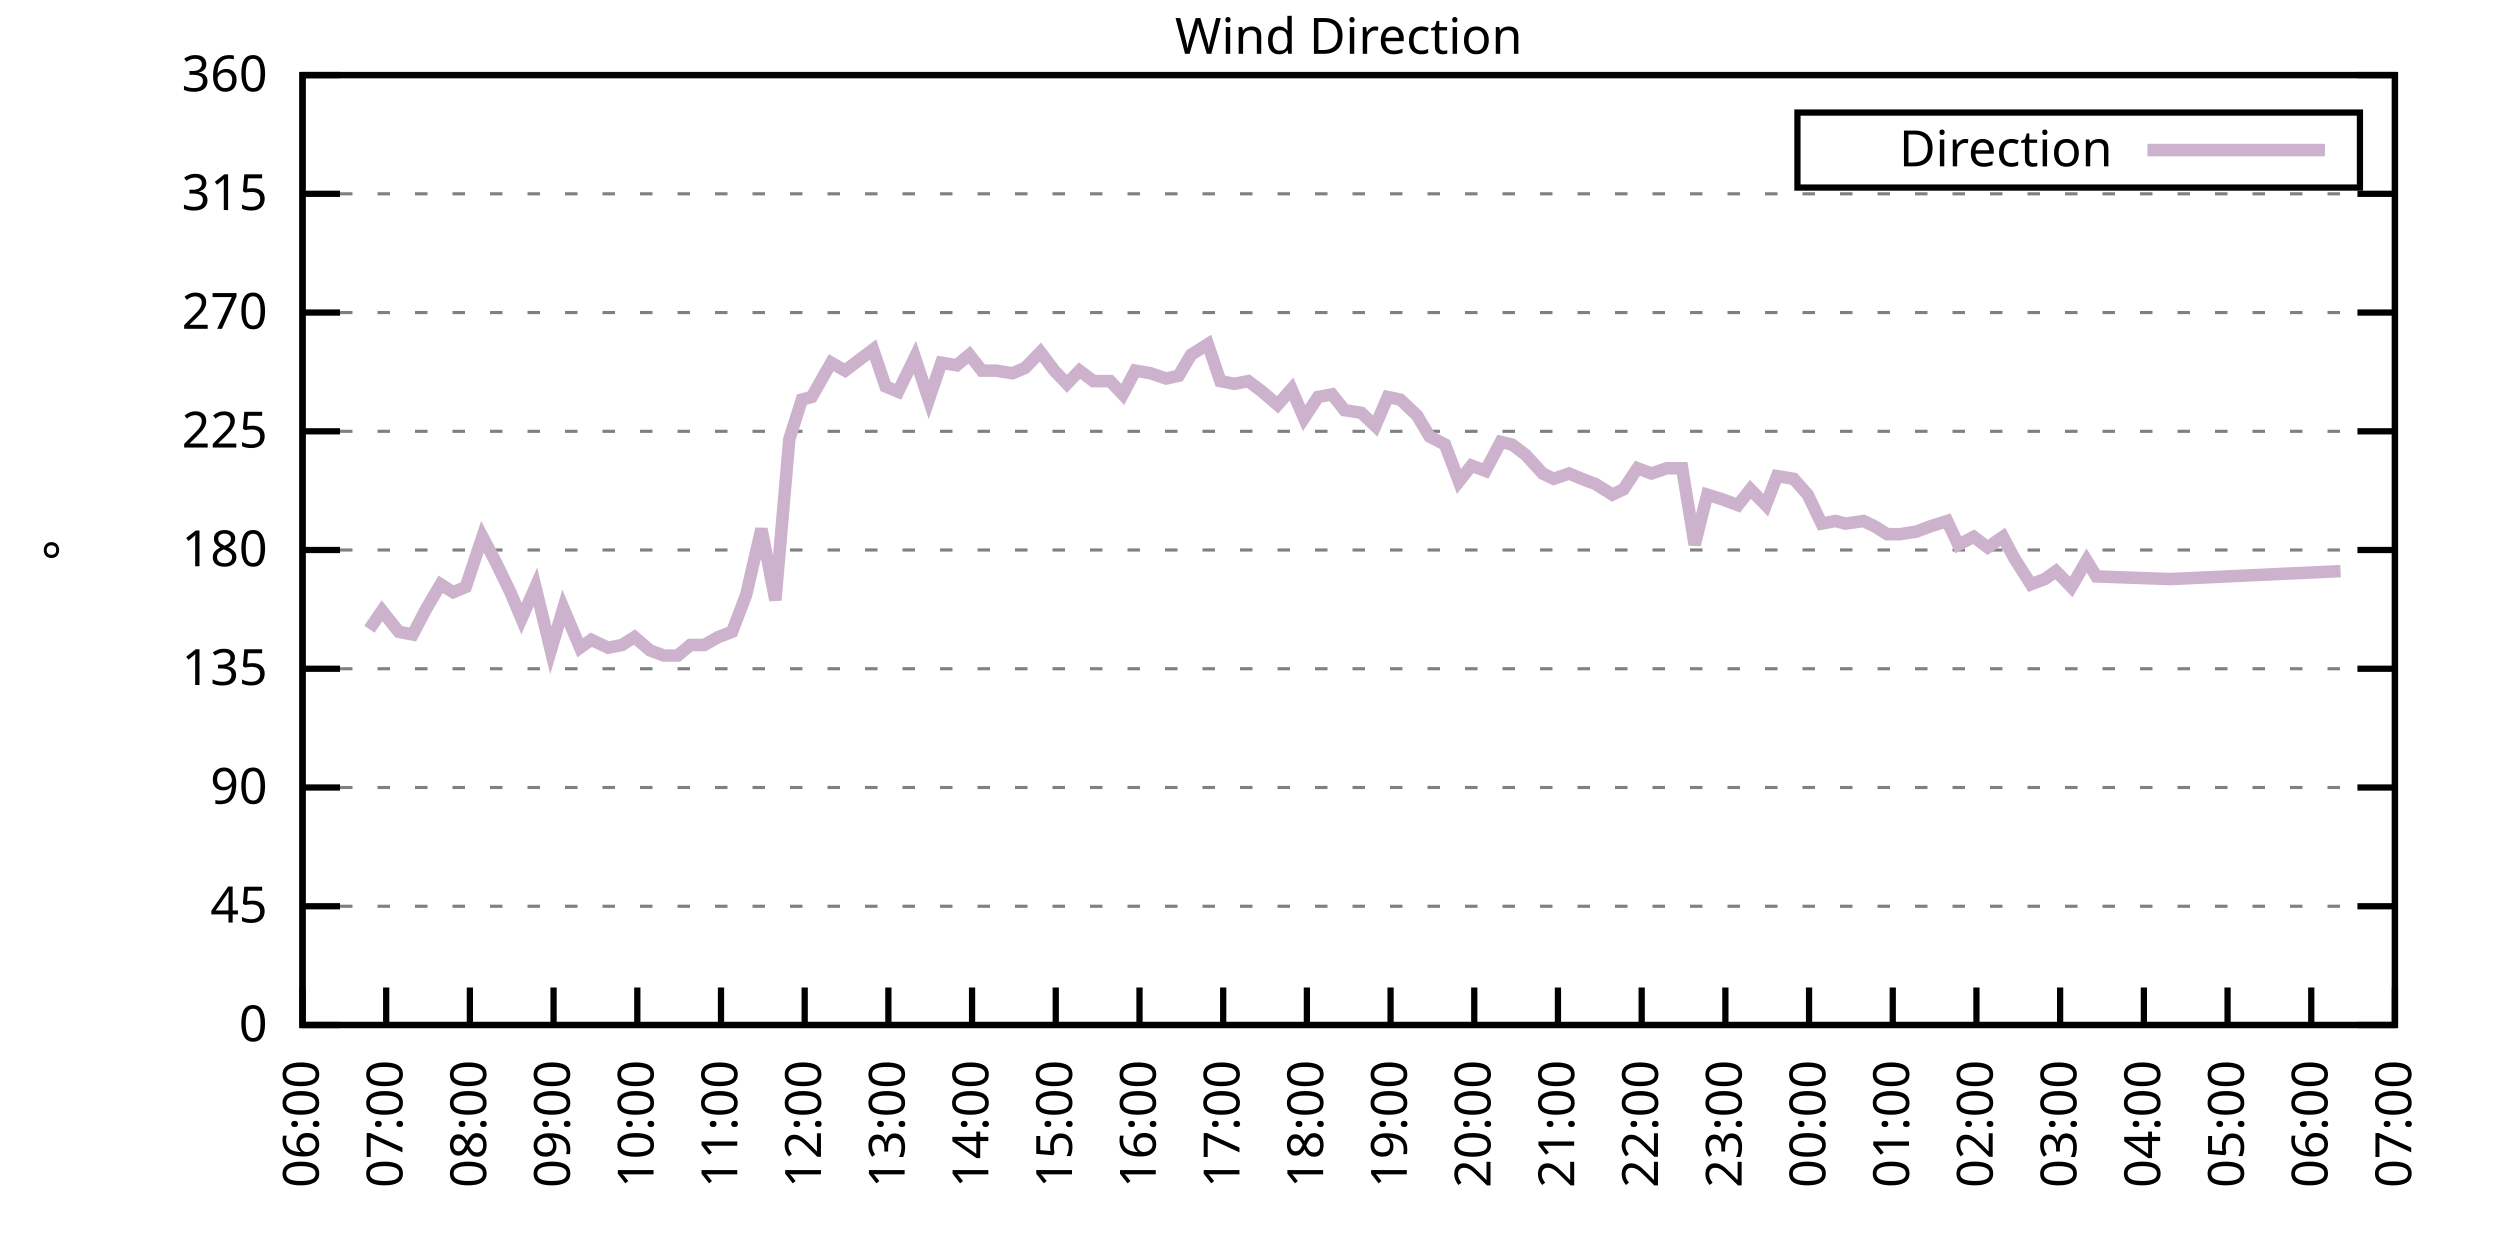
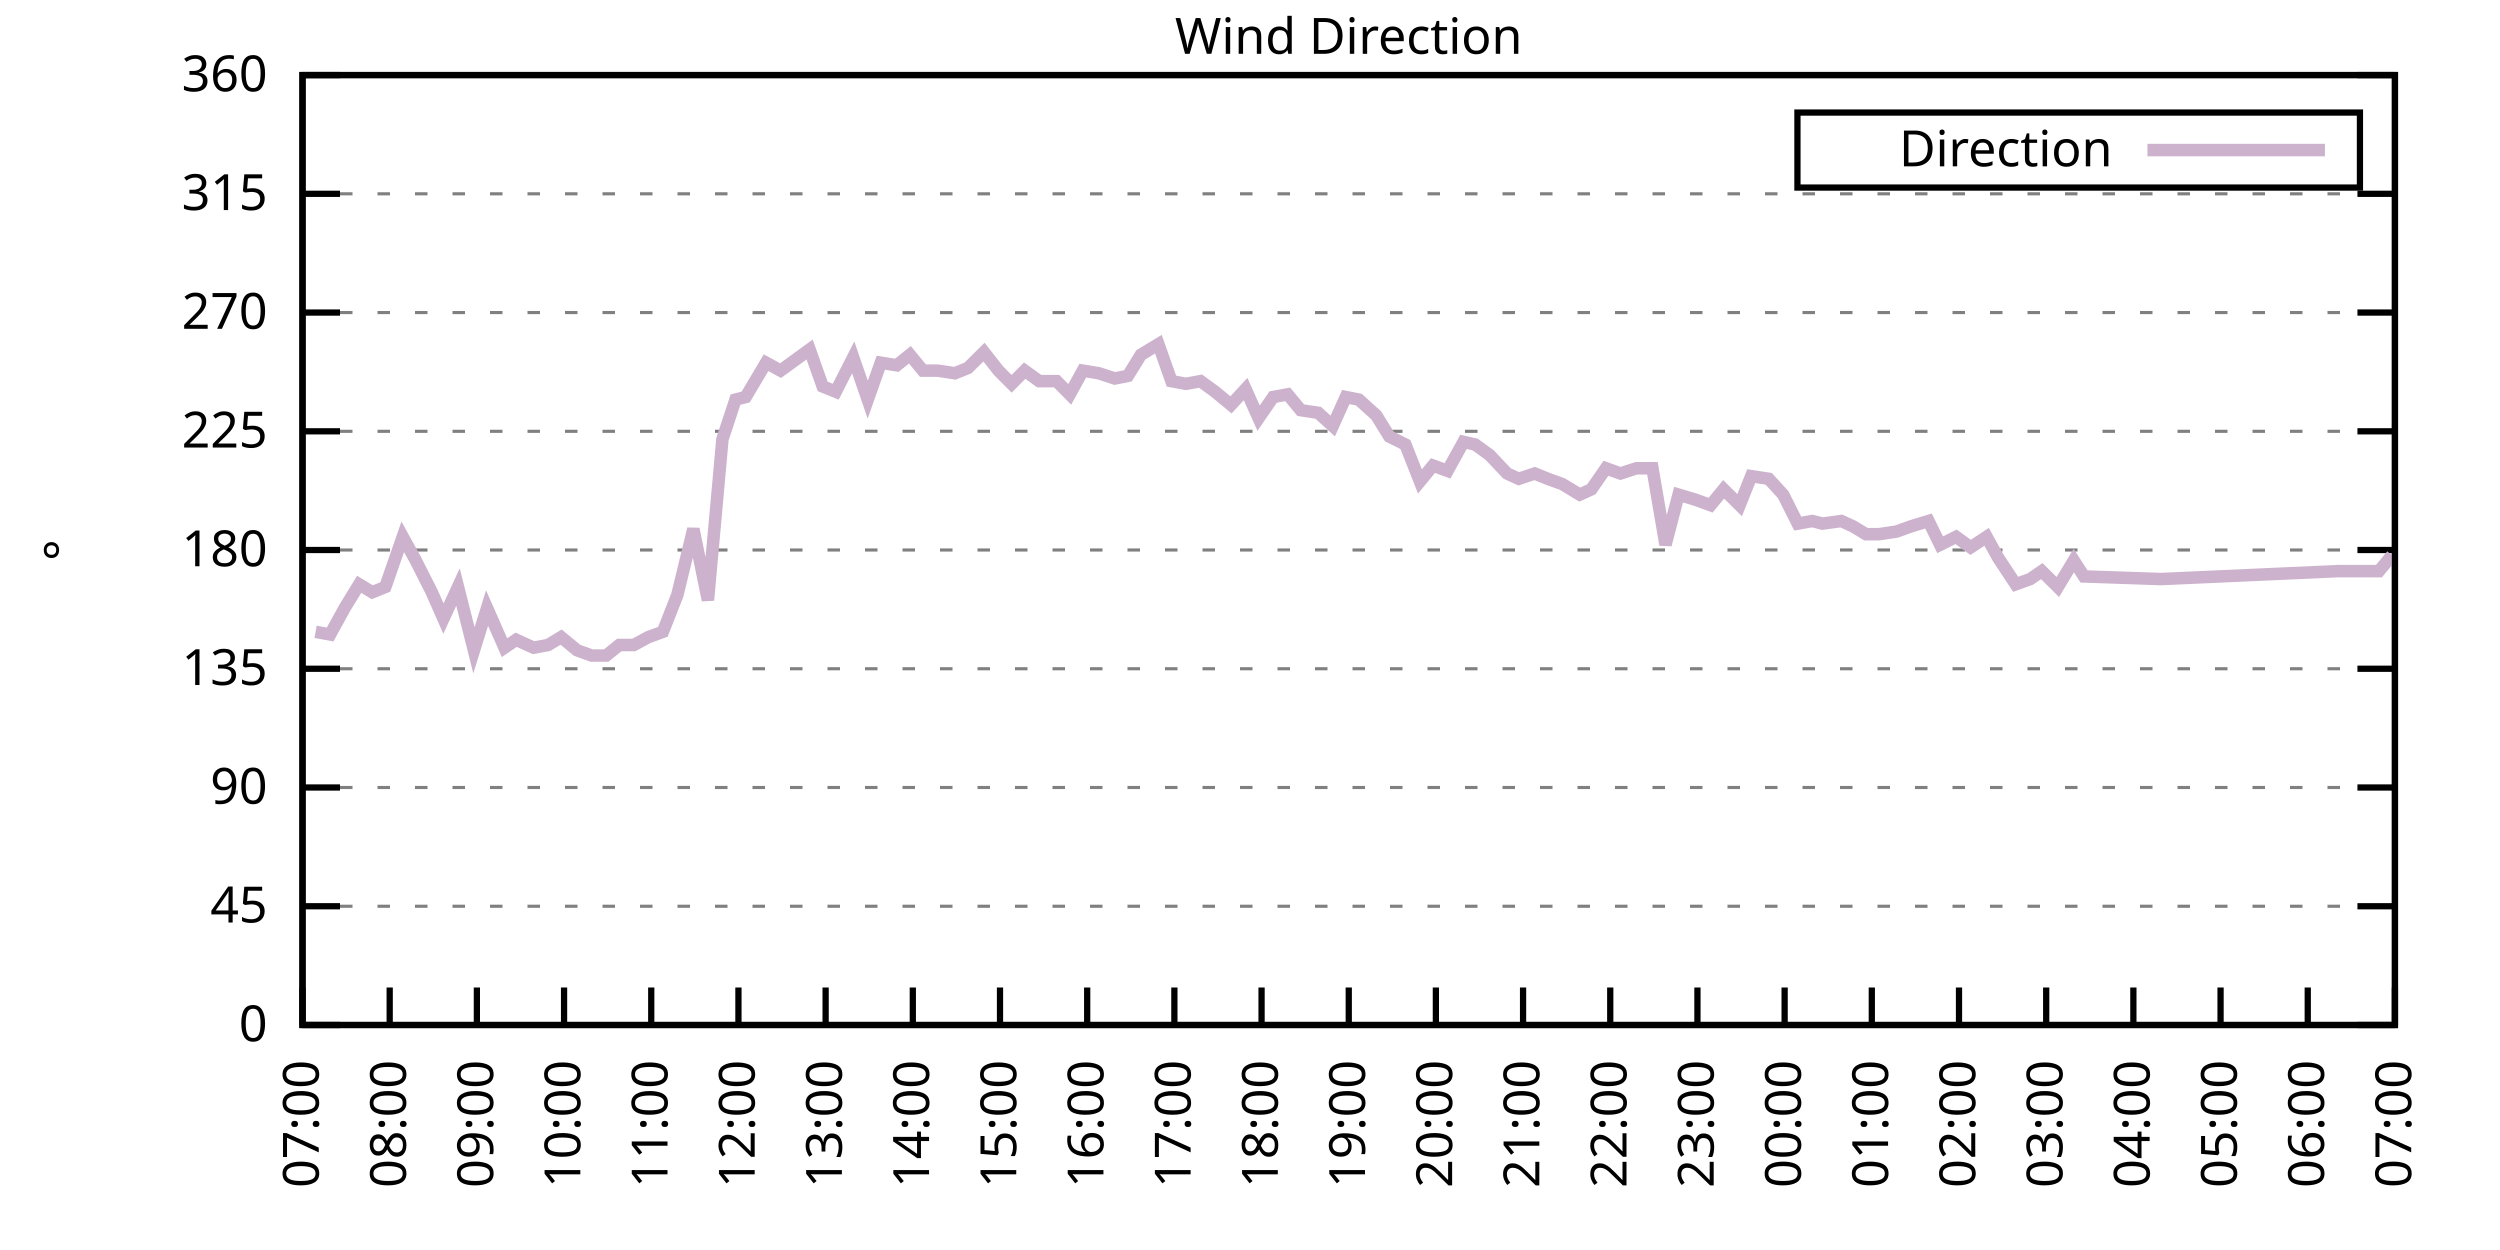
<svg xmlns="http://www.w3.org/2000/svg" xmlns:xlink="http://www.w3.org/1999/xlink" width="400" height="200" viewBox="0 0 400 200">
  <g id="gnuplot_canvas">
    <rect x="0" y="0" width="400" height="200" fill="none" />
    <defs>
      <circle id="gpDot" r="0.5" stroke-width="0.5" stroke="currentColor" />
      <path id="gpPt0" stroke-width="0.333" stroke="currentColor" d="M-1,0 h2 M0,-1 v2" />
      <path id="gpPt1" stroke-width="0.333" stroke="currentColor" d="M-1,-1 L1,1 M1,-1 L-1,1" />
      <path id="gpPt2" stroke-width="0.333" stroke="currentColor" d="M-1,0 L1,0 M0,-1 L0,1 M-1,-1 L1,1 M-1,1 L1,-1" />
      <rect id="gpPt3" stroke-width="0.333" stroke="currentColor" x="-1" y="-1" width="2" height="2" />
      <rect id="gpPt4" stroke-width="0.333" stroke="currentColor" fill="currentColor" x="-1" y="-1" width="2" height="2" />
      <circle id="gpPt5" stroke-width="0.333" stroke="currentColor" cx="0" cy="0" r="1" />
      <use xlink:href="#gpPt5" id="gpPt6" fill="currentColor" stroke="none" />
      <path id="gpPt7" stroke-width="0.333" stroke="currentColor" d="M0,-1.33 L-1.33,0.67 L1.33,0.67 z" />
      <use xlink:href="#gpPt7" id="gpPt8" fill="currentColor" stroke="none" />
      <use xlink:href="#gpPt7" id="gpPt9" stroke="currentColor" transform="rotate(180)" />
      <use xlink:href="#gpPt9" id="gpPt10" fill="currentColor" stroke="none" />
      <use xlink:href="#gpPt3" id="gpPt11" stroke="currentColor" transform="rotate(45)" />
      <use xlink:href="#gpPt11" id="gpPt12" fill="currentColor" stroke="none" />
      <path id="gpPt13" stroke-width="0.333" stroke="currentColor" d="M0,1.330 L1.265,0.411 L0.782,-1.067 L-0.782,-1.076 L-1.265,0.411 z" />
      <use xlink:href="#gpPt13" id="gpPt14" fill="currentColor" stroke="none" />
      <filter id="textbox" filterUnits="objectBoundingBox" x="0" y="0" height="1" width="1">
        <feFlood flood-color="white" flood-opacity="1" result="bgnd" />
        <feComposite in="SourceGraphic" in2="bgnd" operator="atop" />
      </filter>
      <filter id="greybox" filterUnits="objectBoundingBox" x="0" y="0" height="1" width="1">
        <feFlood flood-color="lightgrey" flood-opacity="1" result="grey" />
        <feComposite in="SourceGraphic" in2="grey" operator="atop" />
      </filter>
    </defs>
    <g fill="none" color="white" stroke="currentColor" stroke-width="1.00" stroke-linecap="butt" stroke-linejoin="miter">
</g>
    <g fill="none" color="black" stroke="currentColor" stroke-width="1.00" stroke-linecap="butt" stroke-linejoin="miter">
      <g stroke="none" shape-rendering="crispEdges">
        <polygon fill="rgb(255, 255, 255)" points="48.40,164.00 383.18,164.00 383.18,12.02 48.40,12.02 " />
      </g>
    </g>
    <g fill="none" color="black" stroke="currentColor" stroke-width="1.00" stroke-linecap="butt" stroke-linejoin="miter">
</g>
    <g fill="none" color="black" stroke="black" stroke-width="0.50" stroke-linecap="butt" stroke-linejoin="miter">
</g>
    <g fill="none" color="gray" stroke="currentColor" stroke-width="0.50" stroke-linecap="butt" stroke-linejoin="miter">
      <path stroke="gray" stroke-dasharray="2,4" class="gridline" d="M48.40,164.00 L383.19,164.00  " />
    </g>
    <g fill="none" color="gray" stroke="gray" stroke-width="1.00" stroke-linecap="butt" stroke-linejoin="miter">
</g>
    <g fill="none" color="black" stroke="currentColor" stroke-width="1.00" stroke-linecap="butt" stroke-linejoin="miter">
      <path stroke="black" d="M48.40,164.00 L54.40,164.00 M383.19,164.00 L377.19,164.00  " />
      <g transform="translate(42.80,166.60)" stroke="none" fill="black" font-family="Sans" font-size="8.00" text-anchor="end">
        <text>
          <tspan font-family="Sans"> 0</tspan>
        </text>
      </g>
    </g>
    <g fill="none" color="black" stroke="currentColor" stroke-width="1.00" stroke-linecap="butt" stroke-linejoin="miter">
</g>
    <g fill="none" color="black" stroke="black" stroke-width="0.50" stroke-linecap="butt" stroke-linejoin="miter">
</g>
    <g fill="none" color="gray" stroke="currentColor" stroke-width="0.50" stroke-linecap="butt" stroke-linejoin="miter">
      <path stroke="gray" stroke-dasharray="2,4" class="gridline" d="M48.40,145.00 L383.19,145.00  " />
    </g>
    <g fill="none" color="gray" stroke="gray" stroke-width="1.00" stroke-linecap="butt" stroke-linejoin="miter">
</g>
    <g fill="none" color="black" stroke="currentColor" stroke-width="1.00" stroke-linecap="butt" stroke-linejoin="miter">
      <path stroke="black" d="M48.40,145.00 L54.40,145.00 M383.19,145.00 L377.19,145.00  " />
      <g transform="translate(42.80,147.60)" stroke="none" fill="black" font-family="Sans" font-size="8.00" text-anchor="end">
        <text>
          <tspan font-family="Sans"> 45</tspan>
        </text>
      </g>
    </g>
    <g fill="none" color="black" stroke="currentColor" stroke-width="1.00" stroke-linecap="butt" stroke-linejoin="miter">
</g>
    <g fill="none" color="black" stroke="black" stroke-width="0.50" stroke-linecap="butt" stroke-linejoin="miter">
</g>
    <g fill="none" color="gray" stroke="currentColor" stroke-width="0.50" stroke-linecap="butt" stroke-linejoin="miter">
      <path stroke="gray" stroke-dasharray="2,4" class="gridline" d="M48.40,126.00 L383.19,126.00  " />
    </g>
    <g fill="none" color="gray" stroke="gray" stroke-width="1.00" stroke-linecap="butt" stroke-linejoin="miter">
</g>
    <g fill="none" color="black" stroke="currentColor" stroke-width="1.00" stroke-linecap="butt" stroke-linejoin="miter">
      <path stroke="black" d="M48.40,126.00 L54.40,126.00 M383.19,126.00 L377.19,126.00  " />
      <g transform="translate(42.80,128.60)" stroke="none" fill="black" font-family="Sans" font-size="8.00" text-anchor="end">
        <text>
          <tspan font-family="Sans"> 90</tspan>
        </text>
      </g>
    </g>
    <g fill="none" color="black" stroke="currentColor" stroke-width="1.00" stroke-linecap="butt" stroke-linejoin="miter">
</g>
    <g fill="none" color="black" stroke="black" stroke-width="0.50" stroke-linecap="butt" stroke-linejoin="miter">
</g>
    <g fill="none" color="gray" stroke="currentColor" stroke-width="0.50" stroke-linecap="butt" stroke-linejoin="miter">
      <path stroke="gray" stroke-dasharray="2,4" class="gridline" d="M48.40,107.00 L383.19,107.00  " />
    </g>
    <g fill="none" color="gray" stroke="gray" stroke-width="1.00" stroke-linecap="butt" stroke-linejoin="miter">
</g>
    <g fill="none" color="black" stroke="currentColor" stroke-width="1.00" stroke-linecap="butt" stroke-linejoin="miter">
      <path stroke="black" d="M48.40,107.00 L54.40,107.00 M383.19,107.00 L377.19,107.00  " />
      <g transform="translate(42.80,109.60)" stroke="none" fill="black" font-family="Sans" font-size="8.00" text-anchor="end">
        <text>
          <tspan font-family="Sans"> 135</tspan>
        </text>
      </g>
    </g>
    <g fill="none" color="black" stroke="currentColor" stroke-width="1.00" stroke-linecap="butt" stroke-linejoin="miter">
</g>
    <g fill="none" color="black" stroke="black" stroke-width="0.50" stroke-linecap="butt" stroke-linejoin="miter">
</g>
    <g fill="none" color="gray" stroke="currentColor" stroke-width="0.50" stroke-linecap="butt" stroke-linejoin="miter">
      <path stroke="gray" stroke-dasharray="2,4" class="gridline" d="M48.40,88.00 L383.19,88.00  " />
    </g>
    <g fill="none" color="gray" stroke="gray" stroke-width="1.00" stroke-linecap="butt" stroke-linejoin="miter">
</g>
    <g fill="none" color="black" stroke="currentColor" stroke-width="1.00" stroke-linecap="butt" stroke-linejoin="miter">
      <path stroke="black" d="M48.40,88.00 L54.40,88.00 M383.19,88.00 L377.19,88.00  " />
      <g transform="translate(42.80,90.60)" stroke="none" fill="black" font-family="Sans" font-size="8.00" text-anchor="end">
        <text>
          <tspan font-family="Sans"> 180</tspan>
        </text>
      </g>
    </g>
    <g fill="none" color="black" stroke="currentColor" stroke-width="1.00" stroke-linecap="butt" stroke-linejoin="miter">
</g>
    <g fill="none" color="black" stroke="black" stroke-width="0.50" stroke-linecap="butt" stroke-linejoin="miter">
</g>
    <g fill="none" color="gray" stroke="currentColor" stroke-width="0.50" stroke-linecap="butt" stroke-linejoin="miter">
      <path stroke="gray" stroke-dasharray="2,4" class="gridline" d="M48.40,69.01 L383.19,69.01  " />
    </g>
    <g fill="none" color="gray" stroke="gray" stroke-width="1.00" stroke-linecap="butt" stroke-linejoin="miter">
</g>
    <g fill="none" color="black" stroke="currentColor" stroke-width="1.00" stroke-linecap="butt" stroke-linejoin="miter">
      <path stroke="black" d="M48.40,69.01 L54.40,69.01 M383.19,69.01 L377.19,69.01  " />
      <g transform="translate(42.80,71.61)" stroke="none" fill="black" font-family="Sans" font-size="8.00" text-anchor="end">
        <text>
          <tspan font-family="Sans"> 225</tspan>
        </text>
      </g>
    </g>
    <g fill="none" color="black" stroke="currentColor" stroke-width="1.00" stroke-linecap="butt" stroke-linejoin="miter">
</g>
    <g fill="none" color="black" stroke="black" stroke-width="0.50" stroke-linecap="butt" stroke-linejoin="miter">
</g>
    <g fill="none" color="gray" stroke="currentColor" stroke-width="0.50" stroke-linecap="butt" stroke-linejoin="miter">
      <path stroke="gray" stroke-dasharray="2,4" class="gridline" d="M48.40,50.01 L383.19,50.01  " />
    </g>
    <g fill="none" color="gray" stroke="gray" stroke-width="1.00" stroke-linecap="butt" stroke-linejoin="miter">
</g>
    <g fill="none" color="black" stroke="currentColor" stroke-width="1.00" stroke-linecap="butt" stroke-linejoin="miter">
      <path stroke="black" d="M48.40,50.01 L54.40,50.01 M383.19,50.01 L377.19,50.01  " />
      <g transform="translate(42.80,52.61)" stroke="none" fill="black" font-family="Sans" font-size="8.00" text-anchor="end">
        <text>
          <tspan font-family="Sans"> 270</tspan>
        </text>
      </g>
    </g>
    <g fill="none" color="black" stroke="currentColor" stroke-width="1.00" stroke-linecap="butt" stroke-linejoin="miter">
</g>
    <g fill="none" color="black" stroke="black" stroke-width="0.50" stroke-linecap="butt" stroke-linejoin="miter">
</g>
    <g fill="none" color="gray" stroke="currentColor" stroke-width="0.50" stroke-linecap="butt" stroke-linejoin="miter">
      <path stroke="gray" stroke-dasharray="2,4" class="gridline" d="M48.40,31.01 L383.19,31.01  " />
    </g>
    <g fill="none" color="gray" stroke="gray" stroke-width="1.00" stroke-linecap="butt" stroke-linejoin="miter">
</g>
    <g fill="none" color="black" stroke="currentColor" stroke-width="1.00" stroke-linecap="butt" stroke-linejoin="miter">
      <path stroke="black" d="M48.40,31.01 L54.40,31.01 M383.19,31.01 L377.19,31.01  " />
      <g transform="translate(42.80,33.61)" stroke="none" fill="black" font-family="Sans" font-size="8.00" text-anchor="end">
        <text>
          <tspan font-family="Sans"> 315</tspan>
        </text>
      </g>
    </g>
    <g fill="none" color="black" stroke="currentColor" stroke-width="1.00" stroke-linecap="butt" stroke-linejoin="miter">
</g>
    <g fill="none" color="black" stroke="black" stroke-width="0.50" stroke-linecap="butt" stroke-linejoin="miter">
</g>
    <g fill="none" color="gray" stroke="currentColor" stroke-width="0.50" stroke-linecap="butt" stroke-linejoin="miter">
      <path stroke="gray" stroke-dasharray="2,4" class="gridline" d="M48.40,12.01 L383.19,12.01  " />
    </g>
    <g fill="none" color="gray" stroke="gray" stroke-width="1.00" stroke-linecap="butt" stroke-linejoin="miter">
</g>
    <g fill="none" color="black" stroke="currentColor" stroke-width="1.00" stroke-linecap="butt" stroke-linejoin="miter">
      <path stroke="black" d="M48.40,12.01 L54.40,12.01 M383.19,12.01 L377.19,12.01  " />
      <g transform="translate(42.80,14.61)" stroke="none" fill="black" font-family="Sans" font-size="8.00" text-anchor="end">
        <text>
          <tspan font-family="Sans"> 360</tspan>
        </text>
      </g>
    </g>
    <g fill="none" color="black" stroke="currentColor" stroke-width="1.00" stroke-linecap="butt" stroke-linejoin="miter">
      <path stroke="black" d="M48.40,164.00 L48.40,158.00  " />
      <g transform="translate(51.00,169.60) rotate(270.00)" stroke="none" fill="black" font-family="Sans" font-size="8.00" text-anchor="end">
        <text>
-           <tspan font-family="Sans">06:00</tspan>
-         </text>
-       </g>
-     </g>
-     <g fill="none" color="black" stroke="currentColor" stroke-width="1.00" stroke-linecap="butt" stroke-linejoin="miter">
-       <path stroke="black" d="M61.79,164.00 L61.79,158.00  " />
-       <g transform="translate(64.39,169.60) rotate(270.00)" stroke="none" fill="black" font-family="Sans" font-size="8.00" text-anchor="end">
-         <text>
          <tspan font-family="Sans">07:00</tspan>
        </text>
      </g>
    </g>
    <g fill="none" color="black" stroke="currentColor" stroke-width="1.00" stroke-linecap="butt" stroke-linejoin="miter">
-       <path stroke="black" d="M75.18,164.00 L75.18,158.00  " />
-       <g transform="translate(77.78,169.60) rotate(270.00)" stroke="none" fill="black" font-family="Sans" font-size="8.00" text-anchor="end">
+       <path stroke="black" d="M62.35,164.00 L62.35,158.00  " />
+       <g transform="translate(64.95,169.60) rotate(270.00)" stroke="none" fill="black" font-family="Sans" font-size="8.00" text-anchor="end">
        <text>
          <tspan font-family="Sans">08:00</tspan>
        </text>
      </g>
    </g>
    <g fill="none" color="black" stroke="currentColor" stroke-width="1.00" stroke-linecap="butt" stroke-linejoin="miter">
-       <path stroke="black" d="M88.57,164.00 L88.57,158.00  " />
-       <g transform="translate(91.17,169.60) rotate(270.00)" stroke="none" fill="black" font-family="Sans" font-size="8.00" text-anchor="end">
+       <path stroke="black" d="M76.30,164.00 L76.30,158.00  " />
+       <g transform="translate(78.90,169.60) rotate(270.00)" stroke="none" fill="black" font-family="Sans" font-size="8.00" text-anchor="end">
        <text>
          <tspan font-family="Sans">09:00</tspan>
        </text>
      </g>
    </g>
    <g fill="none" color="black" stroke="currentColor" stroke-width="1.00" stroke-linecap="butt" stroke-linejoin="miter">
-       <path stroke="black" d="M101.97,164.00 L101.97,158.00  " />
-       <g transform="translate(104.57,169.60) rotate(270.00)" stroke="none" fill="black" font-family="Sans" font-size="8.00" text-anchor="end">
+       <path stroke="black" d="M90.25,164.00 L90.25,158.00  " />
+       <g transform="translate(92.85,169.60) rotate(270.00)" stroke="none" fill="black" font-family="Sans" font-size="8.00" text-anchor="end">
        <text>
          <tspan font-family="Sans">10:00</tspan>
        </text>
      </g>
    </g>
    <g fill="none" color="black" stroke="currentColor" stroke-width="1.00" stroke-linecap="butt" stroke-linejoin="miter">
-       <path stroke="black" d="M115.36,164.00 L115.36,158.00  " />
-       <g transform="translate(117.96,169.60) rotate(270.00)" stroke="none" fill="black" font-family="Sans" font-size="8.00" text-anchor="end">
+       <path stroke="black" d="M104.20,164.00 L104.20,158.00  " />
+       <g transform="translate(106.80,169.60) rotate(270.00)" stroke="none" fill="black" font-family="Sans" font-size="8.00" text-anchor="end">
        <text>
          <tspan font-family="Sans">11:00</tspan>
        </text>
      </g>
    </g>
    <g fill="none" color="black" stroke="currentColor" stroke-width="1.00" stroke-linecap="butt" stroke-linejoin="miter">
-       <path stroke="black" d="M128.75,164.00 L128.75,158.00  " />
-       <g transform="translate(131.35,169.60) rotate(270.00)" stroke="none" fill="black" font-family="Sans" font-size="8.00" text-anchor="end">
+       <path stroke="black" d="M118.15,164.00 L118.15,158.00  " />
+       <g transform="translate(120.75,169.60) rotate(270.00)" stroke="none" fill="black" font-family="Sans" font-size="8.00" text-anchor="end">
        <text>
          <tspan font-family="Sans">12:00</tspan>
        </text>
      </g>
    </g>
    <g fill="none" color="black" stroke="currentColor" stroke-width="1.00" stroke-linecap="butt" stroke-linejoin="miter">
-       <path stroke="black" d="M142.14,164.00 L142.14,158.00  " />
-       <g transform="translate(144.74,169.60) rotate(270.00)" stroke="none" fill="black" font-family="Sans" font-size="8.00" text-anchor="end">
+       <path stroke="black" d="M132.10,164.00 L132.10,158.00  " />
+       <g transform="translate(134.70,169.60) rotate(270.00)" stroke="none" fill="black" font-family="Sans" font-size="8.00" text-anchor="end">
        <text>
          <tspan font-family="Sans">13:00</tspan>
        </text>
      </g>
    </g>
    <g fill="none" color="black" stroke="currentColor" stroke-width="1.00" stroke-linecap="butt" stroke-linejoin="miter">
-       <path stroke="black" d="M155.53,164.00 L155.53,158.00  " />
-       <g transform="translate(158.13,169.60) rotate(270.00)" stroke="none" fill="black" font-family="Sans" font-size="8.00" text-anchor="end">
+       <path stroke="black" d="M146.05,164.00 L146.05,158.00  " />
+       <g transform="translate(148.65,169.60) rotate(270.00)" stroke="none" fill="black" font-family="Sans" font-size="8.00" text-anchor="end">
        <text>
          <tspan font-family="Sans">14:00</tspan>
        </text>
      </g>
    </g>
    <g fill="none" color="black" stroke="currentColor" stroke-width="1.00" stroke-linecap="butt" stroke-linejoin="miter">
-       <path stroke="black" d="M168.92,164.00 L168.92,158.00  " />
-       <g transform="translate(171.52,169.60) rotate(270.00)" stroke="none" fill="black" font-family="Sans" font-size="8.00" text-anchor="end">
+       <path stroke="black" d="M160.00,164.00 L160.00,158.00  " />
+       <g transform="translate(162.60,169.60) rotate(270.00)" stroke="none" fill="black" font-family="Sans" font-size="8.00" text-anchor="end">
        <text>
          <tspan font-family="Sans">15:00</tspan>
        </text>
      </g>
    </g>
    <g fill="none" color="black" stroke="currentColor" stroke-width="1.00" stroke-linecap="butt" stroke-linejoin="miter">
-       <path stroke="black" d="M182.32,164.00 L182.32,158.00  " />
-       <g transform="translate(184.92,169.60) rotate(270.00)" stroke="none" fill="black" font-family="Sans" font-size="8.00" text-anchor="end">
+       <path stroke="black" d="M173.95,164.00 L173.95,158.00  " />
+       <g transform="translate(176.55,169.60) rotate(270.00)" stroke="none" fill="black" font-family="Sans" font-size="8.00" text-anchor="end">
        <text>
          <tspan font-family="Sans">16:00</tspan>
        </text>
      </g>
    </g>
    <g fill="none" color="black" stroke="currentColor" stroke-width="1.00" stroke-linecap="butt" stroke-linejoin="miter">
-       <path stroke="black" d="M195.71,164.00 L195.71,158.00  " />
-       <g transform="translate(198.31,169.60) rotate(270.00)" stroke="none" fill="black" font-family="Sans" font-size="8.00" text-anchor="end">
+       <path stroke="black" d="M187.90,164.00 L187.90,158.00  " />
+       <g transform="translate(190.50,169.60) rotate(270.00)" stroke="none" fill="black" font-family="Sans" font-size="8.00" text-anchor="end">
        <text>
          <tspan font-family="Sans">17:00</tspan>
        </text>
      </g>
    </g>
    <g fill="none" color="black" stroke="currentColor" stroke-width="1.00" stroke-linecap="butt" stroke-linejoin="miter">
-       <path stroke="black" d="M209.10,164.00 L209.10,158.00  " />
-       <g transform="translate(211.70,169.60) rotate(270.00)" stroke="none" fill="black" font-family="Sans" font-size="8.00" text-anchor="end">
+       <path stroke="black" d="M201.85,164.00 L201.85,158.00  " />
+       <g transform="translate(204.45,169.60) rotate(270.00)" stroke="none" fill="black" font-family="Sans" font-size="8.00" text-anchor="end">
        <text>
          <tspan font-family="Sans">18:00</tspan>
        </text>
      </g>
    </g>
    <g fill="none" color="black" stroke="currentColor" stroke-width="1.00" stroke-linecap="butt" stroke-linejoin="miter">
-       <path stroke="black" d="M222.49,164.00 L222.49,158.00  " />
-       <g transform="translate(225.09,169.60) rotate(270.00)" stroke="none" fill="black" font-family="Sans" font-size="8.00" text-anchor="end">
+       <path stroke="black" d="M215.80,164.00 L215.80,158.00  " />
+       <g transform="translate(218.40,169.60) rotate(270.00)" stroke="none" fill="black" font-family="Sans" font-size="8.00" text-anchor="end">
        <text>
          <tspan font-family="Sans">19:00</tspan>
        </text>
      </g>
    </g>
    <g fill="none" color="black" stroke="currentColor" stroke-width="1.00" stroke-linecap="butt" stroke-linejoin="miter">
-       <path stroke="black" d="M235.88,164.00 L235.88,158.00  " />
-       <g transform="translate(238.48,169.60) rotate(270.00)" stroke="none" fill="black" font-family="Sans" font-size="8.00" text-anchor="end">
+       <path stroke="black" d="M229.74,164.00 L229.74,158.00  " />
+       <g transform="translate(232.34,169.60) rotate(270.00)" stroke="none" fill="black" font-family="Sans" font-size="8.00" text-anchor="end">
        <text>
          <tspan font-family="Sans">20:00</tspan>
        </text>
      </g>
    </g>
    <g fill="none" color="black" stroke="currentColor" stroke-width="1.00" stroke-linecap="butt" stroke-linejoin="miter">
-       <path stroke="black" d="M249.27,164.00 L249.27,158.00  " />
-       <g transform="translate(251.87,169.60) rotate(270.00)" stroke="none" fill="black" font-family="Sans" font-size="8.00" text-anchor="end">
+       <path stroke="black" d="M243.69,164.00 L243.69,158.00  " />
+       <g transform="translate(246.29,169.60) rotate(270.00)" stroke="none" fill="black" font-family="Sans" font-size="8.00" text-anchor="end">
        <text>
          <tspan font-family="Sans">21:00</tspan>
        </text>
      </g>
    </g>
    <g fill="none" color="black" stroke="currentColor" stroke-width="1.00" stroke-linecap="butt" stroke-linejoin="miter">
-       <path stroke="black" d="M262.67,164.00 L262.67,158.00  " />
-       <g transform="translate(265.27,169.60) rotate(270.00)" stroke="none" fill="black" font-family="Sans" font-size="8.00" text-anchor="end">
+       <path stroke="black" d="M257.64,164.00 L257.64,158.00  " />
+       <g transform="translate(260.24,169.60) rotate(270.00)" stroke="none" fill="black" font-family="Sans" font-size="8.00" text-anchor="end">
        <text>
          <tspan font-family="Sans">22:00</tspan>
        </text>
      </g>
    </g>
    <g fill="none" color="black" stroke="currentColor" stroke-width="1.00" stroke-linecap="butt" stroke-linejoin="miter">
-       <path stroke="black" d="M276.06,164.00 L276.06,158.00  " />
-       <g transform="translate(278.66,169.60) rotate(270.00)" stroke="none" fill="black" font-family="Sans" font-size="8.00" text-anchor="end">
+       <path stroke="black" d="M271.59,164.00 L271.59,158.00  " />
+       <g transform="translate(274.19,169.60) rotate(270.00)" stroke="none" fill="black" font-family="Sans" font-size="8.00" text-anchor="end">
        <text>
          <tspan font-family="Sans">23:00</tspan>
        </text>
      </g>
    </g>
    <g fill="none" color="black" stroke="currentColor" stroke-width="1.00" stroke-linecap="butt" stroke-linejoin="miter">
-       <path stroke="black" d="M289.45,164.00 L289.45,158.00  " />
-       <g transform="translate(292.05,169.60) rotate(270.00)" stroke="none" fill="black" font-family="Sans" font-size="8.00" text-anchor="end">
+       <path stroke="black" d="M285.54,164.00 L285.54,158.00  " />
+       <g transform="translate(288.14,169.60) rotate(270.00)" stroke="none" fill="black" font-family="Sans" font-size="8.00" text-anchor="end">
        <text>
          <tspan font-family="Sans">00:00</tspan>
        </text>
      </g>
    </g>
    <g fill="none" color="black" stroke="currentColor" stroke-width="1.00" stroke-linecap="butt" stroke-linejoin="miter">
-       <path stroke="black" d="M302.84,164.00 L302.84,158.00  " />
-       <g transform="translate(305.44,169.60) rotate(270.00)" stroke="none" fill="black" font-family="Sans" font-size="8.00" text-anchor="end">
+       <path stroke="black" d="M299.49,164.00 L299.49,158.00  " />
+       <g transform="translate(302.09,169.60) rotate(270.00)" stroke="none" fill="black" font-family="Sans" font-size="8.00" text-anchor="end">
        <text>
          <tspan font-family="Sans">01:00</tspan>
        </text>
      </g>
    </g>
    <g fill="none" color="black" stroke="currentColor" stroke-width="1.00" stroke-linecap="butt" stroke-linejoin="miter">
-       <path stroke="black" d="M316.23,164.00 L316.23,158.00  " />
-       <g transform="translate(318.83,169.60) rotate(270.00)" stroke="none" fill="black" font-family="Sans" font-size="8.00" text-anchor="end">
+       <path stroke="black" d="M313.44,164.00 L313.44,158.00  " />
+       <g transform="translate(316.04,169.60) rotate(270.00)" stroke="none" fill="black" font-family="Sans" font-size="8.00" text-anchor="end">
        <text>
          <tspan font-family="Sans">02:00</tspan>
        </text>
      </g>
    </g>
    <g fill="none" color="black" stroke="currentColor" stroke-width="1.00" stroke-linecap="butt" stroke-linejoin="miter">
-       <path stroke="black" d="M329.62,164.00 L329.62,158.00  " />
-       <g transform="translate(332.22,169.60) rotate(270.00)" stroke="none" fill="black" font-family="Sans" font-size="8.00" text-anchor="end">
+       <path stroke="black" d="M327.39,164.00 L327.39,158.00  " />
+       <g transform="translate(329.99,169.60) rotate(270.00)" stroke="none" fill="black" font-family="Sans" font-size="8.00" text-anchor="end">
        <text>
          <tspan font-family="Sans">03:00</tspan>
        </text>
      </g>
    </g>
    <g fill="none" color="black" stroke="currentColor" stroke-width="1.00" stroke-linecap="butt" stroke-linejoin="miter">
-       <path stroke="black" d="M343.02,164.00 L343.02,158.00  " />
-       <g transform="translate(345.62,169.60) rotate(270.00)" stroke="none" fill="black" font-family="Sans" font-size="8.00" text-anchor="end">
+       <path stroke="black" d="M341.34,164.00 L341.34,158.00  " />
+       <g transform="translate(343.94,169.60) rotate(270.00)" stroke="none" fill="black" font-family="Sans" font-size="8.00" text-anchor="end">
        <text>
          <tspan font-family="Sans">04:00</tspan>
        </text>
      </g>
    </g>
    <g fill="none" color="black" stroke="currentColor" stroke-width="1.00" stroke-linecap="butt" stroke-linejoin="miter">
-       <path stroke="black" d="M356.41,164.00 L356.41,158.00  " />
-       <g transform="translate(359.01,169.60) rotate(270.00)" stroke="none" fill="black" font-family="Sans" font-size="8.00" text-anchor="end">
+       <path stroke="black" d="M355.29,164.00 L355.29,158.00  " />
+       <g transform="translate(357.89,169.60) rotate(270.00)" stroke="none" fill="black" font-family="Sans" font-size="8.00" text-anchor="end">
        <text>
          <tspan font-family="Sans">05:00</tspan>
        </text>
      </g>
    </g>
    <g fill="none" color="black" stroke="currentColor" stroke-width="1.00" stroke-linecap="butt" stroke-linejoin="miter">
-       <path stroke="black" d="M369.80,164.00 L369.80,158.00  " />
-       <g transform="translate(372.40,169.60) rotate(270.00)" stroke="none" fill="black" font-family="Sans" font-size="8.00" text-anchor="end">
+       <path stroke="black" d="M369.24,164.00 L369.24,158.00  " />
+       <g transform="translate(371.84,169.60) rotate(270.00)" stroke="none" fill="black" font-family="Sans" font-size="8.00" text-anchor="end">
        <text>
          <tspan font-family="Sans">06:00</tspan>
        </text>
      </g>
    </g>
    <g fill="none" color="black" stroke="currentColor" stroke-width="1.00" stroke-linecap="butt" stroke-linejoin="miter">
      <path stroke="black" d="M383.19,164.00 L383.19,158.00  " />
      <g transform="translate(385.79,169.60) rotate(270.00)" stroke="none" fill="black" font-family="Sans" font-size="8.00" text-anchor="end">
        <text>
          <tspan font-family="Sans">07:00</tspan>
        </text>
      </g>
    </g>
    <g fill="none" color="black" stroke="currentColor" stroke-width="1.00" stroke-linecap="butt" stroke-linejoin="miter">
</g>
    <g fill="none" color="black" stroke="currentColor" stroke-width="1.00" stroke-linecap="butt" stroke-linejoin="miter">
      <path stroke="black" d="M48.40,12.01 L48.40,164.00 L383.19,164.00 L383.19,12.01 L48.40,12.01 Z  " />
    </g>
    <g fill="none" color="black" stroke="currentColor" stroke-width="1.00" stroke-linecap="butt" stroke-linejoin="miter">
</g>
    <g fill="none" color="black" stroke="currentColor" stroke-width="1.00" stroke-linecap="butt" stroke-linejoin="miter">
      <path stroke="black" d="M287.59,30.01 L287.59,18.01 L377.59,18.01 L377.59,30.01 L287.59,30.01 Z  " />
    </g>
    <g id="Wind_direction_plot_1">
      <g fill="none" color="white" stroke="black" stroke-width="2.00" stroke-linecap="butt" stroke-linejoin="miter">
</g>
      <g fill="none" color="black" stroke="currentColor" stroke-width="2.00" stroke-linecap="butt" stroke-linejoin="miter">
        <g transform="translate(337.99,26.61)" stroke="none" fill="black" font-family="Sans" font-size="8.00" text-anchor="end">
          <text>
            <tspan font-family="Sans">Direction</tspan>
          </text>
        </g>
      </g>
      <g fill="none" color="black" stroke="currentColor" stroke-width="2.00" stroke-linecap="butt" stroke-linejoin="miter">
-         <path stroke="rgb(204, 178, 204)" d="M343.59,24.01 L371.99,24.01 M59.11,100.67 L61.12,97.72 L63.80,101.09 L66.03,101.52 L68.26,97.29 L70.50,93.49   L72.50,94.76 L74.51,93.92 L77.19,85.89 L79.20,89.69 L81.66,94.76 L83.44,98.98 L85.67,93.92 L88.13,104.05   L90.14,97.29 L92.82,103.63 L94.60,102.36 L97.28,103.63 L99.51,103.20 L101.52,101.94 L103.98,104.05 L106.21,104.89   L108.44,104.89 L110.45,103.20 L112.68,103.20 L114.91,101.94 L117.14,101.09 L119.38,95.18 L121.83,84.63 L124.06,96.03   L126.29,70.27 L128.30,63.94 L129.87,63.52 L132.99,58.03 L135.22,59.30 L137.45,57.61 L139.69,55.92 L141.69,61.83   L143.70,62.67 L146.38,57.18 L148.61,63.94 L150.62,58.03 L153.08,58.45 L155.09,56.76 L157.10,59.30 L159.33,59.30   L162.01,59.72 L164.01,58.87 L166.47,56.34 L168.70,59.30 L170.71,61.41 L172.72,59.30 L174.95,60.98 L177.63,60.98   L179.64,63.10 L181.65,59.30 L184.10,59.72 L186.56,60.56 L188.57,60.14 L190.57,56.76 L193.25,55.07 L195.26,60.98   L197.49,61.41 L199.73,60.98 L201.96,62.67 L204.41,64.78 L206.64,62.25 L208.65,66.90 L210.88,63.52 L213.12,63.10   L215.13,65.63 L217.80,66.05 L220.04,68.16 L222.04,63.52 L224.05,63.94 L226.73,66.47 L228.74,69.85 L231.20,71.12   L233.43,77.03 L235.44,74.49 L237.67,75.34 L240.12,70.70 L241.91,71.12 L244.14,72.81 L246.82,75.76 L248.60,76.61   L251.06,75.76 L253.07,76.61 L255.30,77.45 L257.98,79.14 L259.76,78.29 L262.00,74.92 L264.23,75.76 L266.68,74.92   L269.14,74.92 L271.15,87.16 L273.16,79.14 L275.83,79.98 L278.07,80.83 L280.07,78.29 L282.53,80.83 L284.32,76.18   L286.99,76.61 L289.23,79.14 L291.46,83.78 L293.69,83.36 L295.25,83.78 L298.15,83.36 L299.94,84.21 L301.95,85.47   L303.96,85.47 L306.63,85.05 L308.87,84.21 L311.54,83.36 L313.33,87.16 L315.79,85.89 L318.02,87.58 L320.47,85.89   L322.26,89.27 L324.94,93.49 L327.17,92.65 L328.95,91.38 L331.41,93.92 L333.86,89.69 L335.43,92.23 L347.26,92.65   L374.49,91.38  " />
+         <path stroke="rgb(204, 178, 204)" d="M343.59,24.01 L371.99,24.01 M50.49,101.09 L52.82,101.52 L55.14,97.29 L57.47,93.49 L59.56,94.76 L61.65,93.92   L64.44,85.89 L66.53,89.69 L69.09,94.76 L70.95,98.98 L73.28,93.92 L75.83,104.05 L77.93,97.29 L80.72,103.63   L82.58,102.36 L85.37,103.63 L87.69,103.20 L89.78,101.94 L92.34,104.05 L94.67,104.89 L96.99,104.89 L99.08,103.20   L101.41,103.20 L103.73,101.94 L106.06,101.09 L108.38,95.18 L110.94,84.63 L113.27,96.03 L115.59,70.27 L117.68,63.94   L119.31,63.52 L122.57,58.03 L124.89,59.30 L127.22,57.61 L129.54,55.92 L131.63,61.83 L133.72,62.67 L136.51,57.18   L138.84,63.94 L140.93,58.03 L143.49,58.45 L145.58,56.76 L147.67,59.30 L150.00,59.30 L152.79,59.72 L154.88,58.87   L157.44,56.34 L159.76,59.30 L161.86,61.41 L163.95,59.30 L166.27,60.98 L169.06,60.98 L171.16,63.10 L173.25,59.30   L175.81,59.72 L178.36,60.56 L180.46,60.14 L182.55,56.76 L185.34,55.07 L187.43,60.98 L189.76,61.41 L192.08,60.98   L194.41,62.67 L196.96,64.78 L199.29,62.25 L201.38,66.90 L203.71,63.52 L206.03,63.10 L208.12,65.63 L210.91,66.05   L213.24,68.16 L215.33,63.52 L217.42,63.94 L220.21,66.47 L222.30,69.85 L224.86,71.12 L227.19,77.03 L229.28,74.49   L231.60,75.34 L234.16,70.70 L236.02,71.12 L238.35,72.81 L241.14,75.76 L243.00,76.61 L245.55,75.76 L247.65,76.61   L249.97,77.45 L252.76,79.14 L254.62,78.29 L256.95,74.92 L259.27,75.76 L261.83,74.92 L264.39,74.92 L266.48,87.16   L268.57,79.14 L271.36,79.98 L273.69,80.83 L275.78,78.29 L278.34,80.83 L280.20,76.18 L282.99,76.61 L285.31,79.14   L287.64,83.78 L289.96,83.36 L291.59,83.78 L294.61,83.36 L296.47,84.21 L298.56,85.47 L300.65,85.47 L303.44,85.05   L305.77,84.21 L308.56,83.36 L310.42,87.16 L312.98,85.89 L315.30,87.58 L317.86,85.89 L319.72,89.27 L322.51,93.49   L324.83,92.65 L326.69,91.38 L329.25,93.92 L331.81,89.69 L333.44,92.23 L345.76,92.65 L374.12,91.38 L380.63,91.38   L382.73,88.85  " />
      </g>
    </g>
    <g fill="none" color="black" stroke="currentColor" stroke-width="2.00" stroke-linecap="butt" stroke-linejoin="miter">
</g>
    <g fill="none" color="black" stroke="black" stroke-width="1.00" stroke-linecap="butt" stroke-linejoin="miter">
</g>
    <g fill="none" color="black" stroke="currentColor" stroke-width="1.00" stroke-linecap="butt" stroke-linejoin="miter">
      <path stroke="black" d="M48.40,12.01 L48.40,164.00 L383.19,164.00 L383.19,12.01 L48.40,12.01 Z  " />
      <g transform="translate(12.80,88.01) rotate(270.00)" stroke="none" fill="black" font-family="Sans" font-size="8.00" text-anchor="middle">
        <text>
          <tspan font-family="Sans">°</tspan>
        </text>
      </g>
    </g>
    <g fill="none" color="black" stroke="currentColor" stroke-width="1.00" stroke-linecap="butt" stroke-linejoin="miter">
</g>
    <g fill="none" color="black" stroke="currentColor" stroke-width="1.00" stroke-linecap="butt" stroke-linejoin="miter">
      <g transform="translate(215.79,8.61)" stroke="none" fill="black" font-family="Sans" font-size="8.00" text-anchor="middle">
        <text>
          <tspan font-family="Sans">Wind Direction</tspan>
        </text>
      </g>
    </g>
    <g fill="none" color="black" stroke="currentColor" stroke-width="1.00" stroke-linecap="butt" stroke-linejoin="miter">
</g>
  </g>
</svg>
